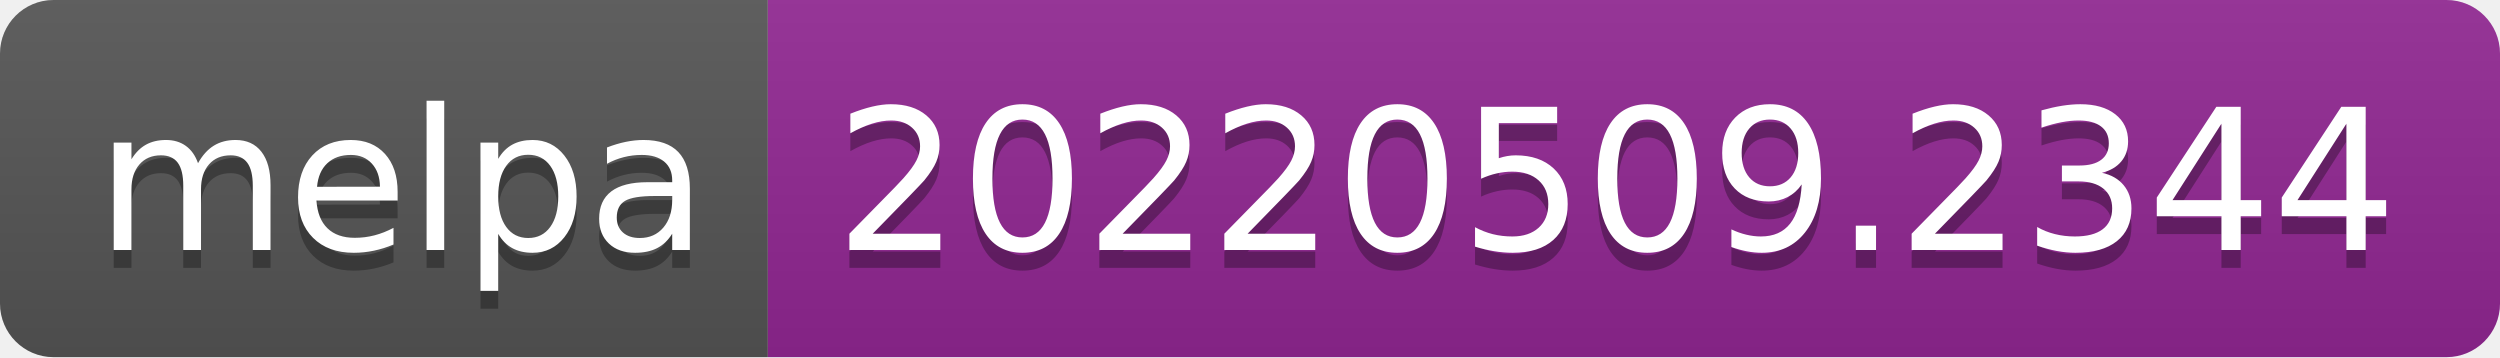
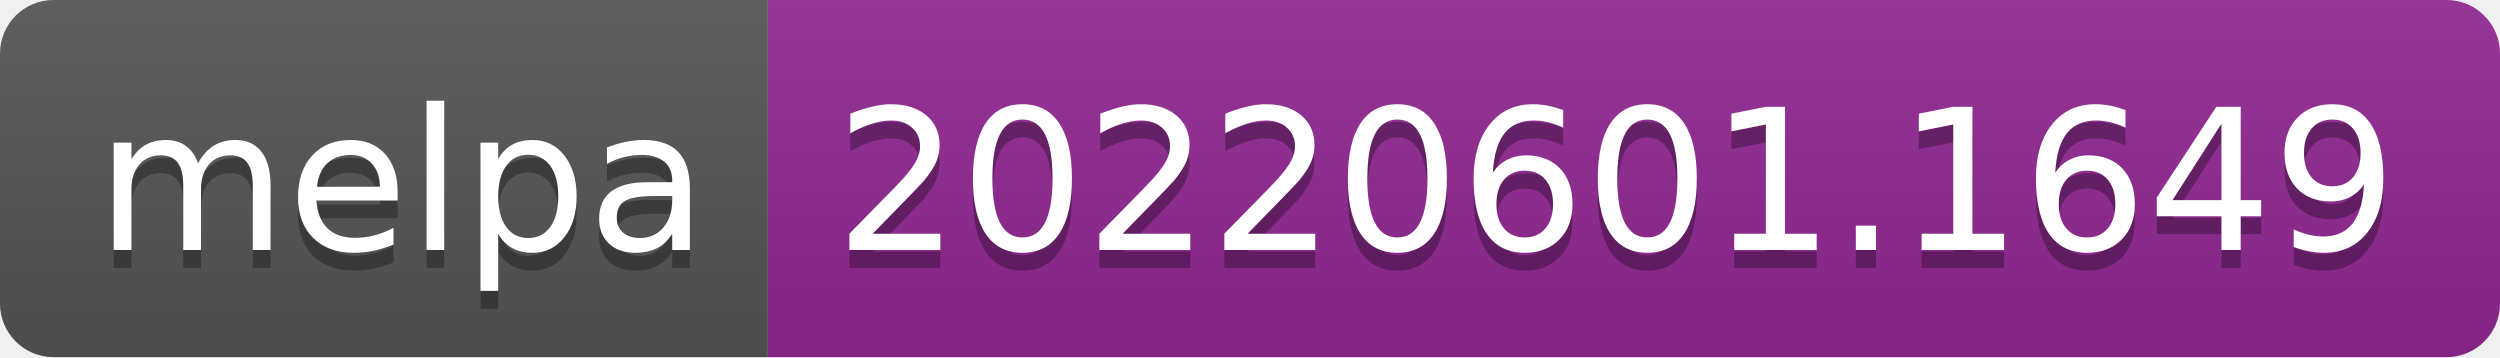
- <svg xmlns="http://www.w3.org/2000/svg" width="140" height="20" role="img" aria-label="melpa: 20220509.2344">
+ <svg xmlns="http://www.w3.org/2000/svg" width="140" height="20" role="img" aria-label="melpa: 20220601.1649">
  <linearGradient id="s" x2="0" y2="100%">
    <stop offset="0" stop-color="#bbb" stop-opacity=".1" />
    <stop offset="1" stop-opacity=".1" />
  </linearGradient>
  <clipPath id="r">
    <rect width="140" height="20" rx="3" fill="#fff" />
  </clipPath>
  <g clip-path="url(#r)">
    <rect width="43" height="20" fill="#555" />
    <rect x="43" width="97" height="20" fill="#922793" />
    <rect width="140" height="20" fill="url(#s)" />
  </g>
  <g fill="#fff" text-anchor="middle" font-family="Verdana,Geneva,DejaVu Sans,sans-serif" text-rendering="geometricPrecision" font-size="110">
    <text aria-hidden="true" x="225" y="150" fill="#010101" fill-opacity=".3" transform="scale(.1)" textLength="330">melpa</text>
    <text x="225" y="140" transform="scale(.1)" fill="#fff" textLength="330">melpa</text>
-     <text aria-hidden="true" x="905" y="150" fill="#010101" fill-opacity=".3" transform="scale(.1)" textLength="870">20220509.2344</text>
-     <text x="905" y="140" transform="scale(.1)" fill="#fff" textLength="870">20220509.2344</text>
+     <text aria-hidden="true" x="905" y="150" fill="#010101" fill-opacity=".3" transform="scale(.1)" textLength="870">20220601.1649</text>
+     <text x="905" y="140" transform="scale(.1)" fill="#fff" textLength="870">20220601.1649</text>
  </g>
</svg>
